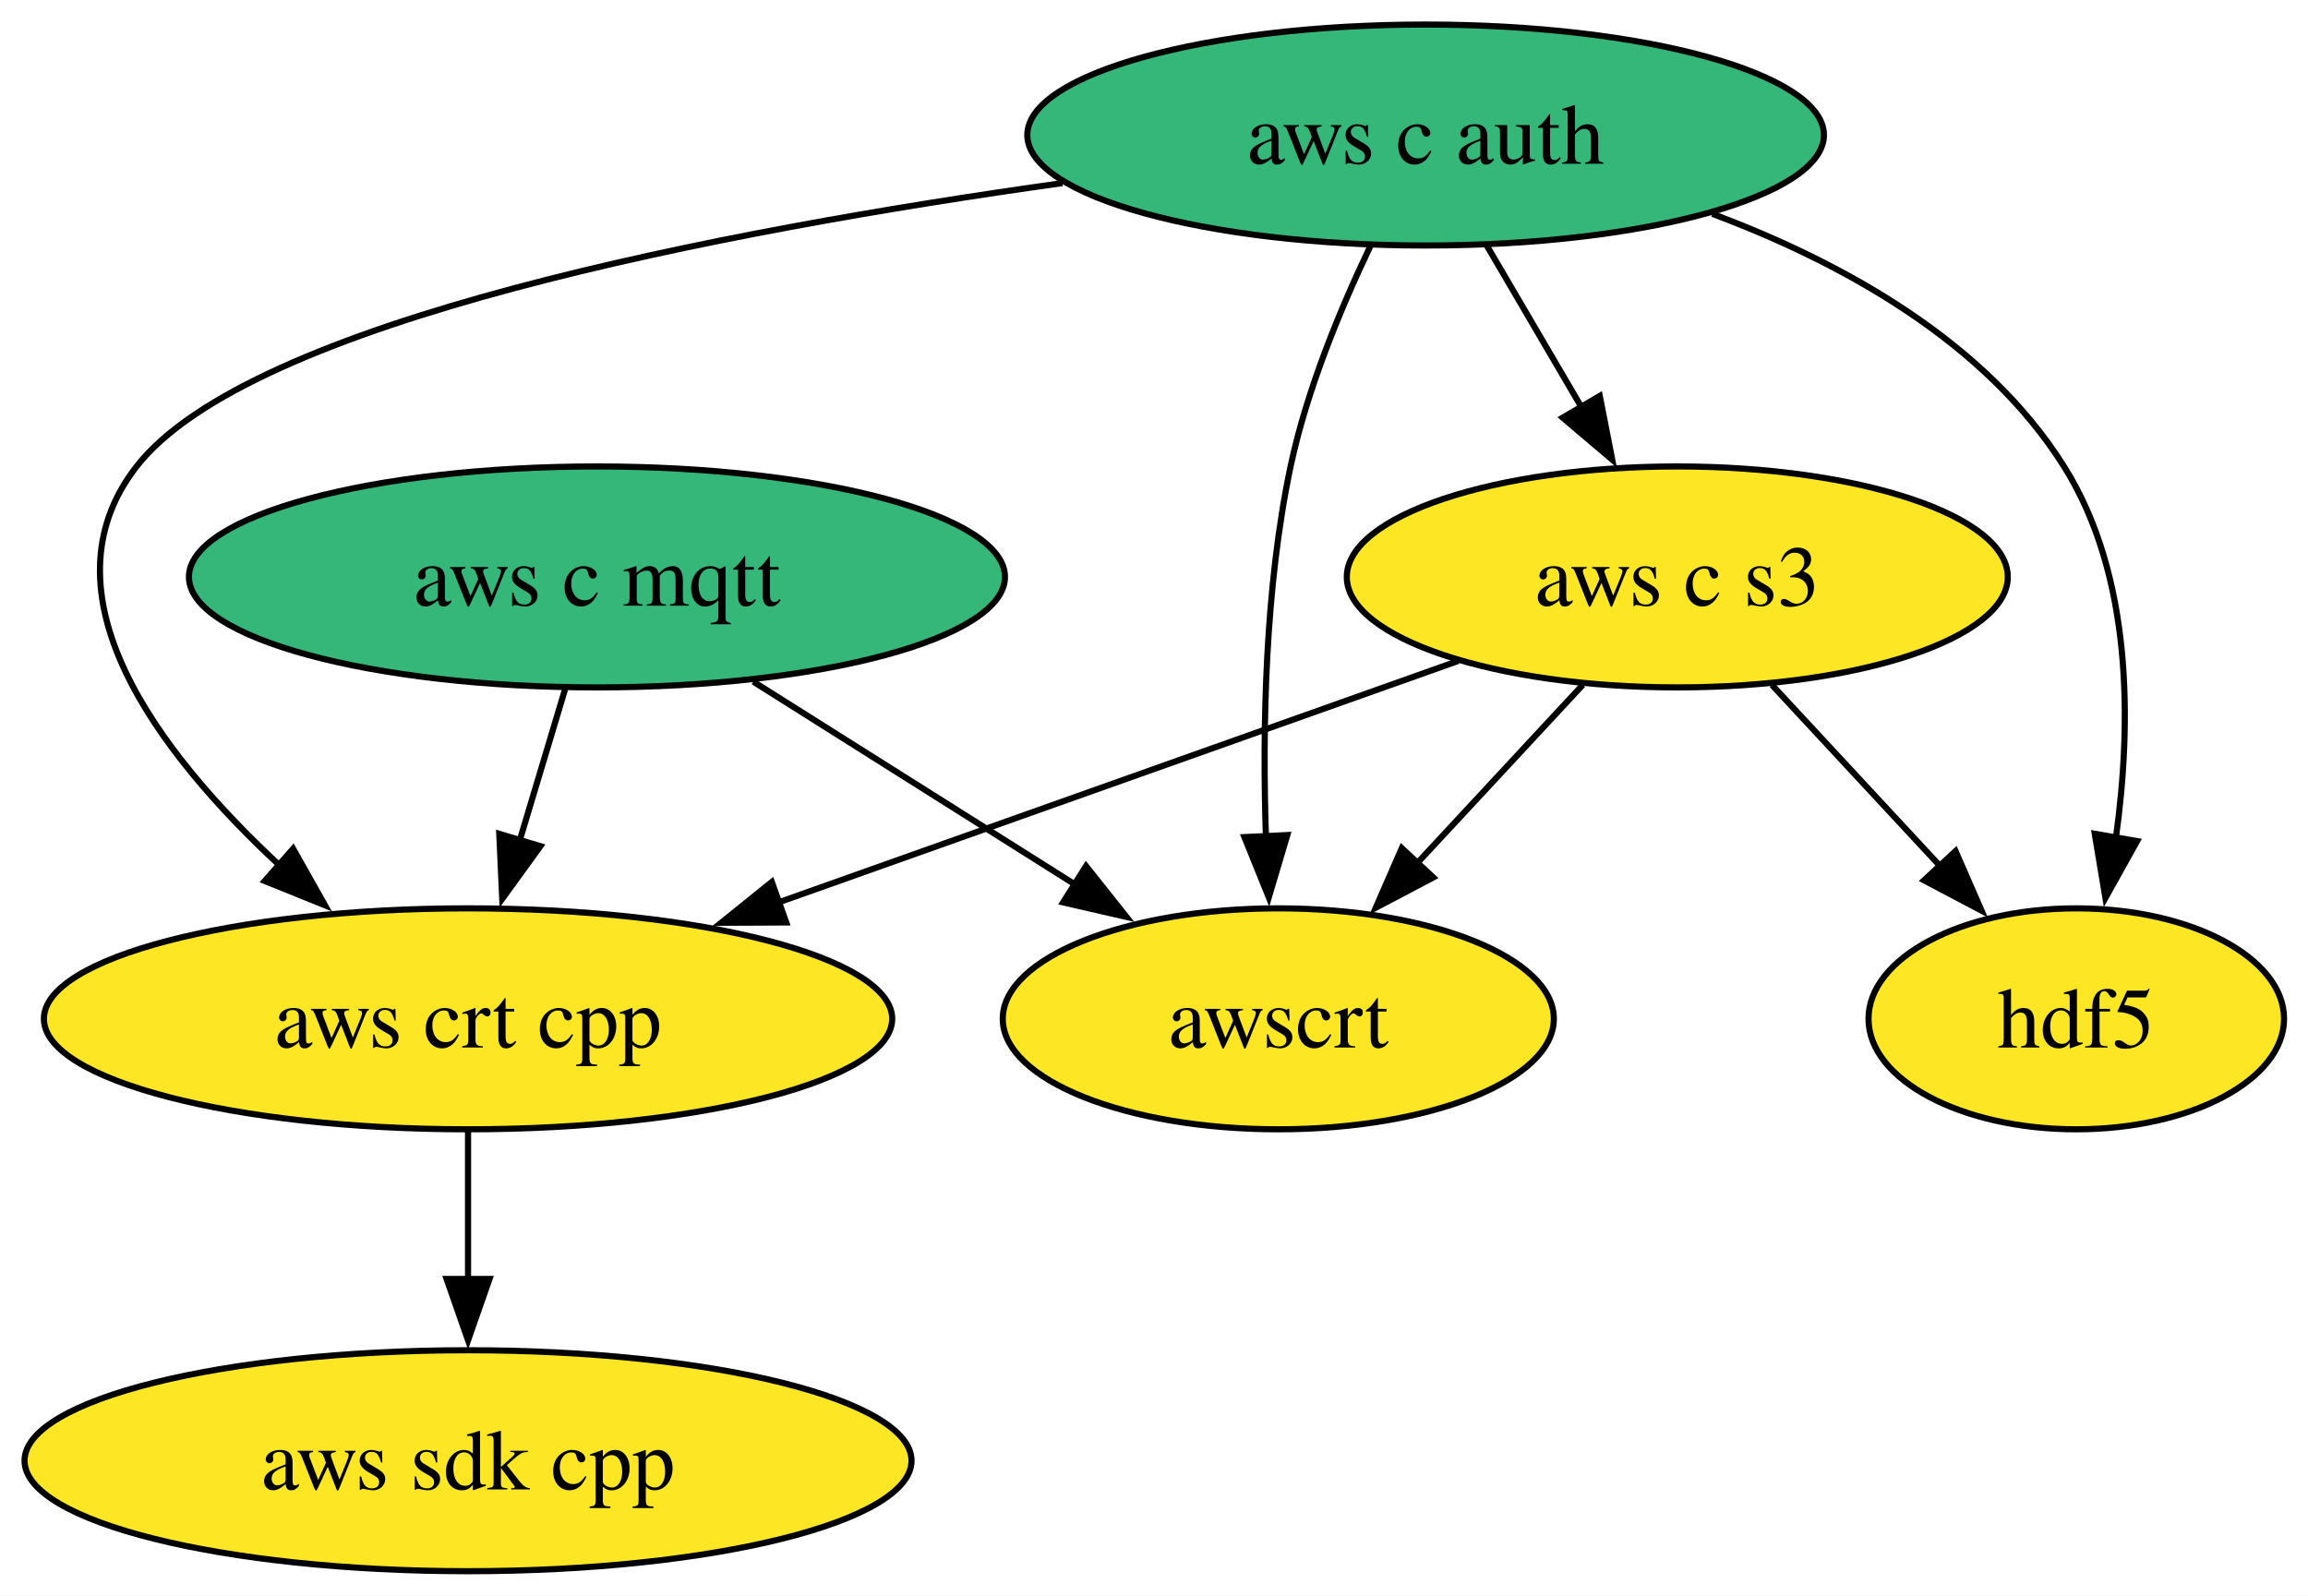
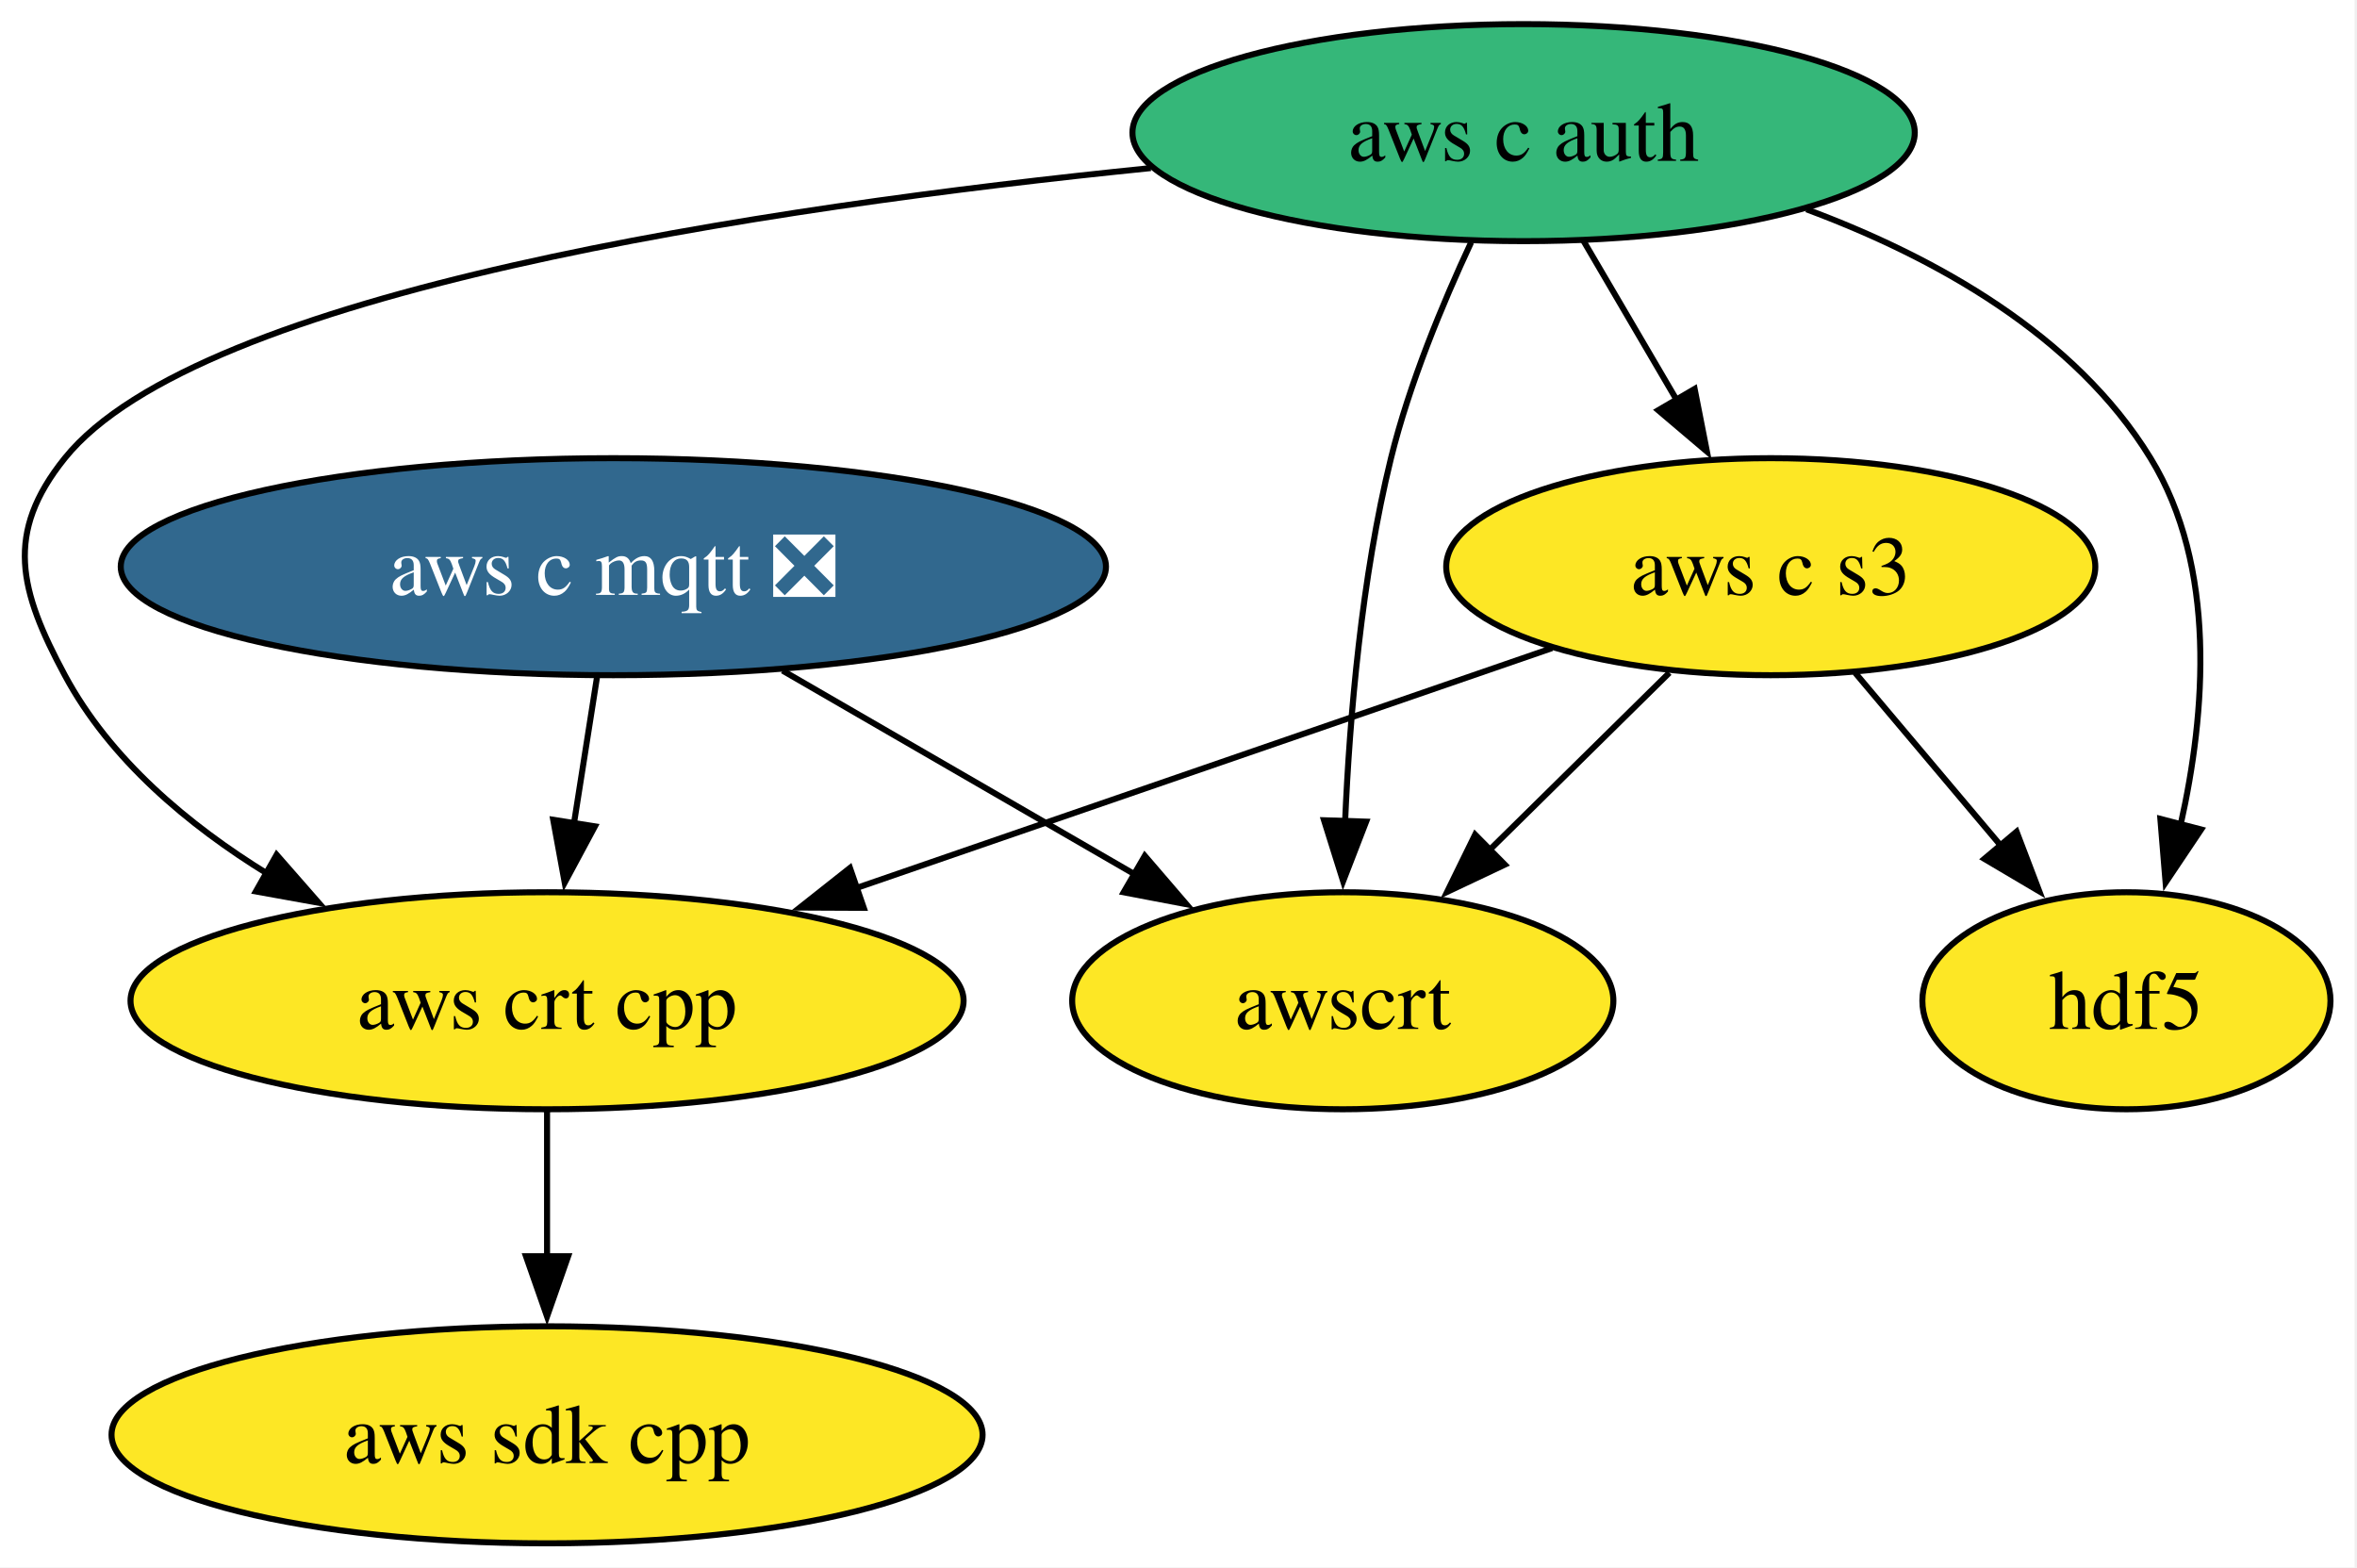
- <svg xmlns="http://www.w3.org/2000/svg" xmlns:xlink="http://www.w3.org/1999/xlink" width="376pt" height="260pt" viewBox="0.00 0.00 376.00 260.00">
+ <svg xmlns="http://www.w3.org/2000/svg" xmlns:xlink="http://www.w3.org/1999/xlink" width="391pt" height="260pt" viewBox="0.00 0.00 391.00 260.00">
  <g id="graph0" class="graph" transform="scale(1 1) rotate(0) translate(4 256)">
-     <polygon fill="white" stroke="none" points="-4,4 -4,-256 372.1,-256 372.1,4 -4,4" />
+     <polygon fill="white" stroke="none" points="-4,4 -4,-256 386.6,-256 386.6,4 -4,4" />
    <g id="node1" class="node">
      <g id="a_node1">
        <a xlink:href="https://github.com/conda-forge/hdf5-feedstock" xlink:title="hdf5">
-           <ellipse fill="#fde725" stroke="black" cx="334.25" cy="-90" rx="33.85" ry="18" />
-           <text xml:space="preserve" text-anchor="middle" x="334.25" y="-85.33" font-family="Times,serif" font-size="14.00">hdf5</text>
+           <ellipse fill="#fde725" stroke="black" cx="348.75" cy="-90" rx="33.85" ry="18" />
+           <text xml:space="preserve" text-anchor="middle" x="348.75" y="-85.33" font-family="Times,serif" font-size="14.00">hdf5</text>
        </a>
      </g>
    </g>
    <g id="node2" class="node">
      <g id="a_node2">
        <a xlink:href="https://github.com/conda-forge/aws-sdk-cpp-feedstock" xlink:title="aws sdk cpp">
-           <ellipse fill="#fde725" stroke="black" cx="72.25" cy="-18" rx="72.25" ry="18" />
-           <text xml:space="preserve" text-anchor="middle" x="72.25" y="-13.32" font-family="Times,serif" font-size="14.00">aws sdk cpp</text>
+           <ellipse fill="#fde725" stroke="black" cx="86.75" cy="-18" rx="72.25" ry="18" />
+           <text xml:space="preserve" text-anchor="middle" x="86.75" y="-13.32" font-family="Times,serif" font-size="14.00">aws sdk cpp</text>
        </a>
      </g>
    </g>
    <g id="node3" class="node">
      <g id="a_node3">
-         <a xlink:href="https://github.com/conda-forge/aws-c-mqtt-feedstock" xlink:title="aws c mqtt">
-           <ellipse fill="#35b779" stroke="black" cx="93.25" cy="-162" rx="66.47" ry="18" />
-           <text xml:space="preserve" text-anchor="middle" x="93.25" y="-157.32" font-family="Times,serif" font-size="14.00">aws c mqtt</text>
+         <a xlink:href="https://github.com/conda-forge/aws-c-mqtt-feedstock/pull/291" xlink:title="aws c mqtt ❎">
+           <ellipse fill="#31688e" stroke="black" cx="97.75" cy="-162" rx="81.72" ry="18" />
+           <text xml:space="preserve" text-anchor="middle" x="97.75" y="-157.32" font-family="Times,serif" font-size="14.00" fill="white">aws c mqtt ❎</text>
        </a>
      </g>
    </g>
    <g id="node5" class="node">
      <g id="a_node5">
        <a xlink:href="https://github.com/conda-forge/aws-crt-cpp-feedstock" xlink:title="aws crt cpp">
-           <ellipse fill="#fde725" stroke="black" cx="72.25" cy="-90" rx="69.1" ry="18" />
-           <text xml:space="preserve" text-anchor="middle" x="72.25" y="-85.33" font-family="Times,serif" font-size="14.00">aws crt cpp</text>
+           <ellipse fill="#fde725" stroke="black" cx="86.75" cy="-90" rx="69.1" ry="18" />
+           <text xml:space="preserve" text-anchor="middle" x="86.75" y="-85.33" font-family="Times,serif" font-size="14.00">aws crt cpp</text>
        </a>
      </g>
    </g>
    <g id="edge1" class="edge">
-       <path fill="none" stroke="black" d="M88.06,-143.7C85.82,-136.24 83.15,-127.32 80.64,-118.97" />
-       <polygon fill="black" stroke="black" points="84.04,-118.13 77.82,-109.55 77.34,-120.14 84.04,-118.13" />
+       <path fill="none" stroke="black" d="M95.04,-143.7C93.88,-136.32 92.49,-127.52 91.19,-119.25" />
+       <polygon fill="black" stroke="black" points="94.69,-118.93 89.68,-109.6 87.77,-120.02 94.69,-118.93" />
    </g>
    <g id="node7" class="node">
      <g id="a_node7">
        <a xlink:href="https://github.com/conda-forge/awscrt-feedstock" xlink:title="awscrt">
-           <ellipse fill="#fde725" stroke="black" cx="204.25" cy="-90" rx="44.89" ry="18" />
-           <text xml:space="preserve" text-anchor="middle" x="204.25" y="-85.33" font-family="Times,serif" font-size="14.00">awscrt</text>
+           <ellipse fill="#fde725" stroke="black" cx="218.75" cy="-90" rx="44.89" ry="18" />
+           <text xml:space="preserve" text-anchor="middle" x="218.75" y="-85.33" font-family="Times,serif" font-size="14.00">awscrt</text>
        </a>
      </g>
    </g>
    <g id="edge2" class="edge">
-       <path fill="none" stroke="black" d="M118.72,-144.94C134.34,-135.09 154.51,-122.37 171.34,-111.76" />
-       <polygon fill="black" stroke="black" points="172.93,-114.89 179.52,-106.6 169.19,-108.97 172.93,-114.89" />
+       <path fill="none" stroke="black" d="M125.82,-144.76C143.25,-134.68 165.79,-121.64 184.31,-110.93" />
+       <polygon fill="black" stroke="black" points="185.91,-114.04 192.81,-106.01 182.4,-107.99 185.91,-114.04" />
    </g>
    <g id="node4" class="node">
      <g id="a_node4">
        <a xlink:href="https://github.com/conda-forge/aws-c-auth-feedstock" xlink:title="aws c auth">
-           <ellipse fill="#35b779" stroke="black" cx="228.25" cy="-234" rx="64.89" ry="18" />
-           <text xml:space="preserve" text-anchor="middle" x="228.25" y="-229.32" font-family="Times,serif" font-size="14.00">aws c auth</text>
+           <ellipse fill="#35b779" stroke="black" cx="248.75" cy="-234" rx="64.89" ry="18" />
+           <text xml:space="preserve" text-anchor="middle" x="248.75" y="-229.32" font-family="Times,serif" font-size="14.00">aws c auth</text>
        </a>
      </g>
    </g>
    <g id="edge6" class="edge">
-       <path fill="none" stroke="black" d="M274.97,-221.15C296.24,-213.2 319.48,-200.33 332.25,-180 343.45,-162.18 343.3,-138.14 340.71,-119.53" />
-       <polygon fill="black" stroke="black" points="344.16,-118.96 339,-109.7 337.26,-120.15 344.16,-118.96" />
+       <path fill="none" stroke="black" d="M295.67,-221.28C316.99,-213.35 340.21,-200.48 352.75,-180 363.81,-161.96 361.91,-137.78 357.74,-119.18" />
+       <polygon fill="black" stroke="black" points="361.15,-118.41 355.25,-109.61 354.38,-120.17 361.15,-118.41" />
    </g>
    <g id="edge4" class="edge">
-       <path fill="none" stroke="black" d="M169.09,-226.17C113.66,-218.41 36.68,-203.66 18.25,-180 2.12,-159.29 21.68,-133.43 41.62,-114.93" />
-       <polygon fill="black" stroke="black" points="43.75,-117.72 48.95,-108.49 39.13,-112.46 43.75,-117.72" />
+       <path fill="none" stroke="black" d="M186.9,-228.12C122.82,-221.63 28.97,-207.6 6.75,-180 -3.28,-167.53 -0.82,-158.1 6.75,-144 14.24,-130.06 27.18,-119.17 40.49,-110.99" />
+       <polygon fill="black" stroke="black" points="41.89,-114.22 48.87,-106.25 38.44,-108.13 41.89,-114.22" />
    </g>
    <g id="node6" class="node">
      <g id="a_node6">
        <a xlink:href="https://github.com/conda-forge/aws-c-s3-feedstock" xlink:title="aws c s3">
-           <ellipse fill="#fde725" stroke="black" cx="269.25" cy="-162" rx="53.84" ry="18" />
-           <text xml:space="preserve" text-anchor="middle" x="269.25" y="-157.32" font-family="Times,serif" font-size="14.00">aws c s3</text>
+           <ellipse fill="#fde725" stroke="black" cx="289.75" cy="-162" rx="53.84" ry="18" />
+           <text xml:space="preserve" text-anchor="middle" x="289.75" y="-157.32" font-family="Times,serif" font-size="14.00">aws c s3</text>
        </a>
      </g>
    </g>
    <g id="edge3" class="edge">
-       <path fill="none" stroke="black" d="M238.18,-216.05C242.81,-208.14 248.44,-198.54 253.62,-189.69" />
-       <polygon fill="black" stroke="black" points="256.62,-191.49 258.65,-181.1 250.58,-187.95 256.62,-191.49" />
+       <path fill="none" stroke="black" d="M258.68,-216.05C263.31,-208.14 268.94,-198.54 274.12,-189.69" />
+       <polygon fill="black" stroke="black" points="277.12,-191.49 279.16,-181.1 271.08,-187.95 277.12,-191.49" />
    </g>
    <g id="edge5" class="edge">
-       <path fill="none" stroke="black" d="M219.23,-215.86C214.39,-205.73 208.89,-192.48 206.25,-180 202.07,-160.19 201.65,-137.35 202.23,-119.77" />
-       <polygon fill="black" stroke="black" points="205.72,-119.94 202.7,-109.79 198.73,-119.61 205.72,-119.94" />
+       <path fill="none" stroke="black" d="M240.04,-215.79C235.3,-205.63 229.8,-192.38 226.75,-180 221.87,-160.17 219.89,-137.21 219.13,-119.57" />
+       <polygon fill="black" stroke="black" points="222.63,-119.71 218.81,-109.83 215.64,-119.94 222.63,-119.71" />
    </g>
    <g id="edge7" class="edge">
-       <path fill="none" stroke="black" d="M72.25,-71.7C72.25,-64.41 72.25,-55.73 72.25,-47.54" />
-       <polygon fill="black" stroke="black" points="75.75,-47.62 72.25,-37.62 68.75,-47.62 75.75,-47.62" />
+       <path fill="none" stroke="black" d="M86.75,-71.7C86.75,-64.41 86.75,-55.73 86.75,-47.54" />
+       <polygon fill="black" stroke="black" points="90.25,-47.62 86.75,-37.62 83.25,-47.62 90.25,-47.62" />
    </g>
    <g id="edge10" class="edge">
-       <path fill="none" stroke="black" d="M284.66,-144.41C292.9,-135.53 303.2,-124.44 312.27,-114.67" />
-       <polygon fill="black" stroke="black" points="314.58,-117.33 318.82,-107.62 309.45,-112.57 314.58,-117.33" />
+       <path fill="none" stroke="black" d="M303.74,-144.41C310.97,-135.83 319.94,-125.19 327.96,-115.67" />
+       <polygon fill="black" stroke="black" points="330.53,-118.05 334.3,-108.15 325.18,-113.54 330.53,-118.05" />
    </g>
    <g id="edge8" class="edge">
-       <path fill="none" stroke="black" d="M233.58,-148.32C202.53,-137.29 157.18,-121.18 122.47,-108.84" />
-       <polygon fill="black" stroke="black" points="124.09,-105.7 113.49,-105.65 121.74,-112.3 124.09,-105.7" />
+       <path fill="none" stroke="black" d="M253.46,-148.49C221.32,-137.4 174.05,-121.1 138.04,-108.69" />
+       <polygon fill="black" stroke="black" points="139.29,-105.41 128.69,-105.46 137,-112.03 139.29,-105.41" />
    </g>
    <g id="edge9" class="edge">
-       <path fill="none" stroke="black" d="M253.85,-144.41C245.8,-135.74 235.8,-124.97 226.89,-115.38" />
-       <polygon fill="black" stroke="black" points="229.5,-113.04 220.13,-108.1 224.37,-117.81 229.5,-113.04" />
+       <path fill="none" stroke="black" d="M272.93,-144.41C263.96,-135.57 252.76,-124.53 242.88,-114.79" />
+       <polygon fill="black" stroke="black" points="245.63,-112.58 236.05,-108.05 240.71,-117.56 245.63,-112.58" />
    </g>
  </g>
</svg>
